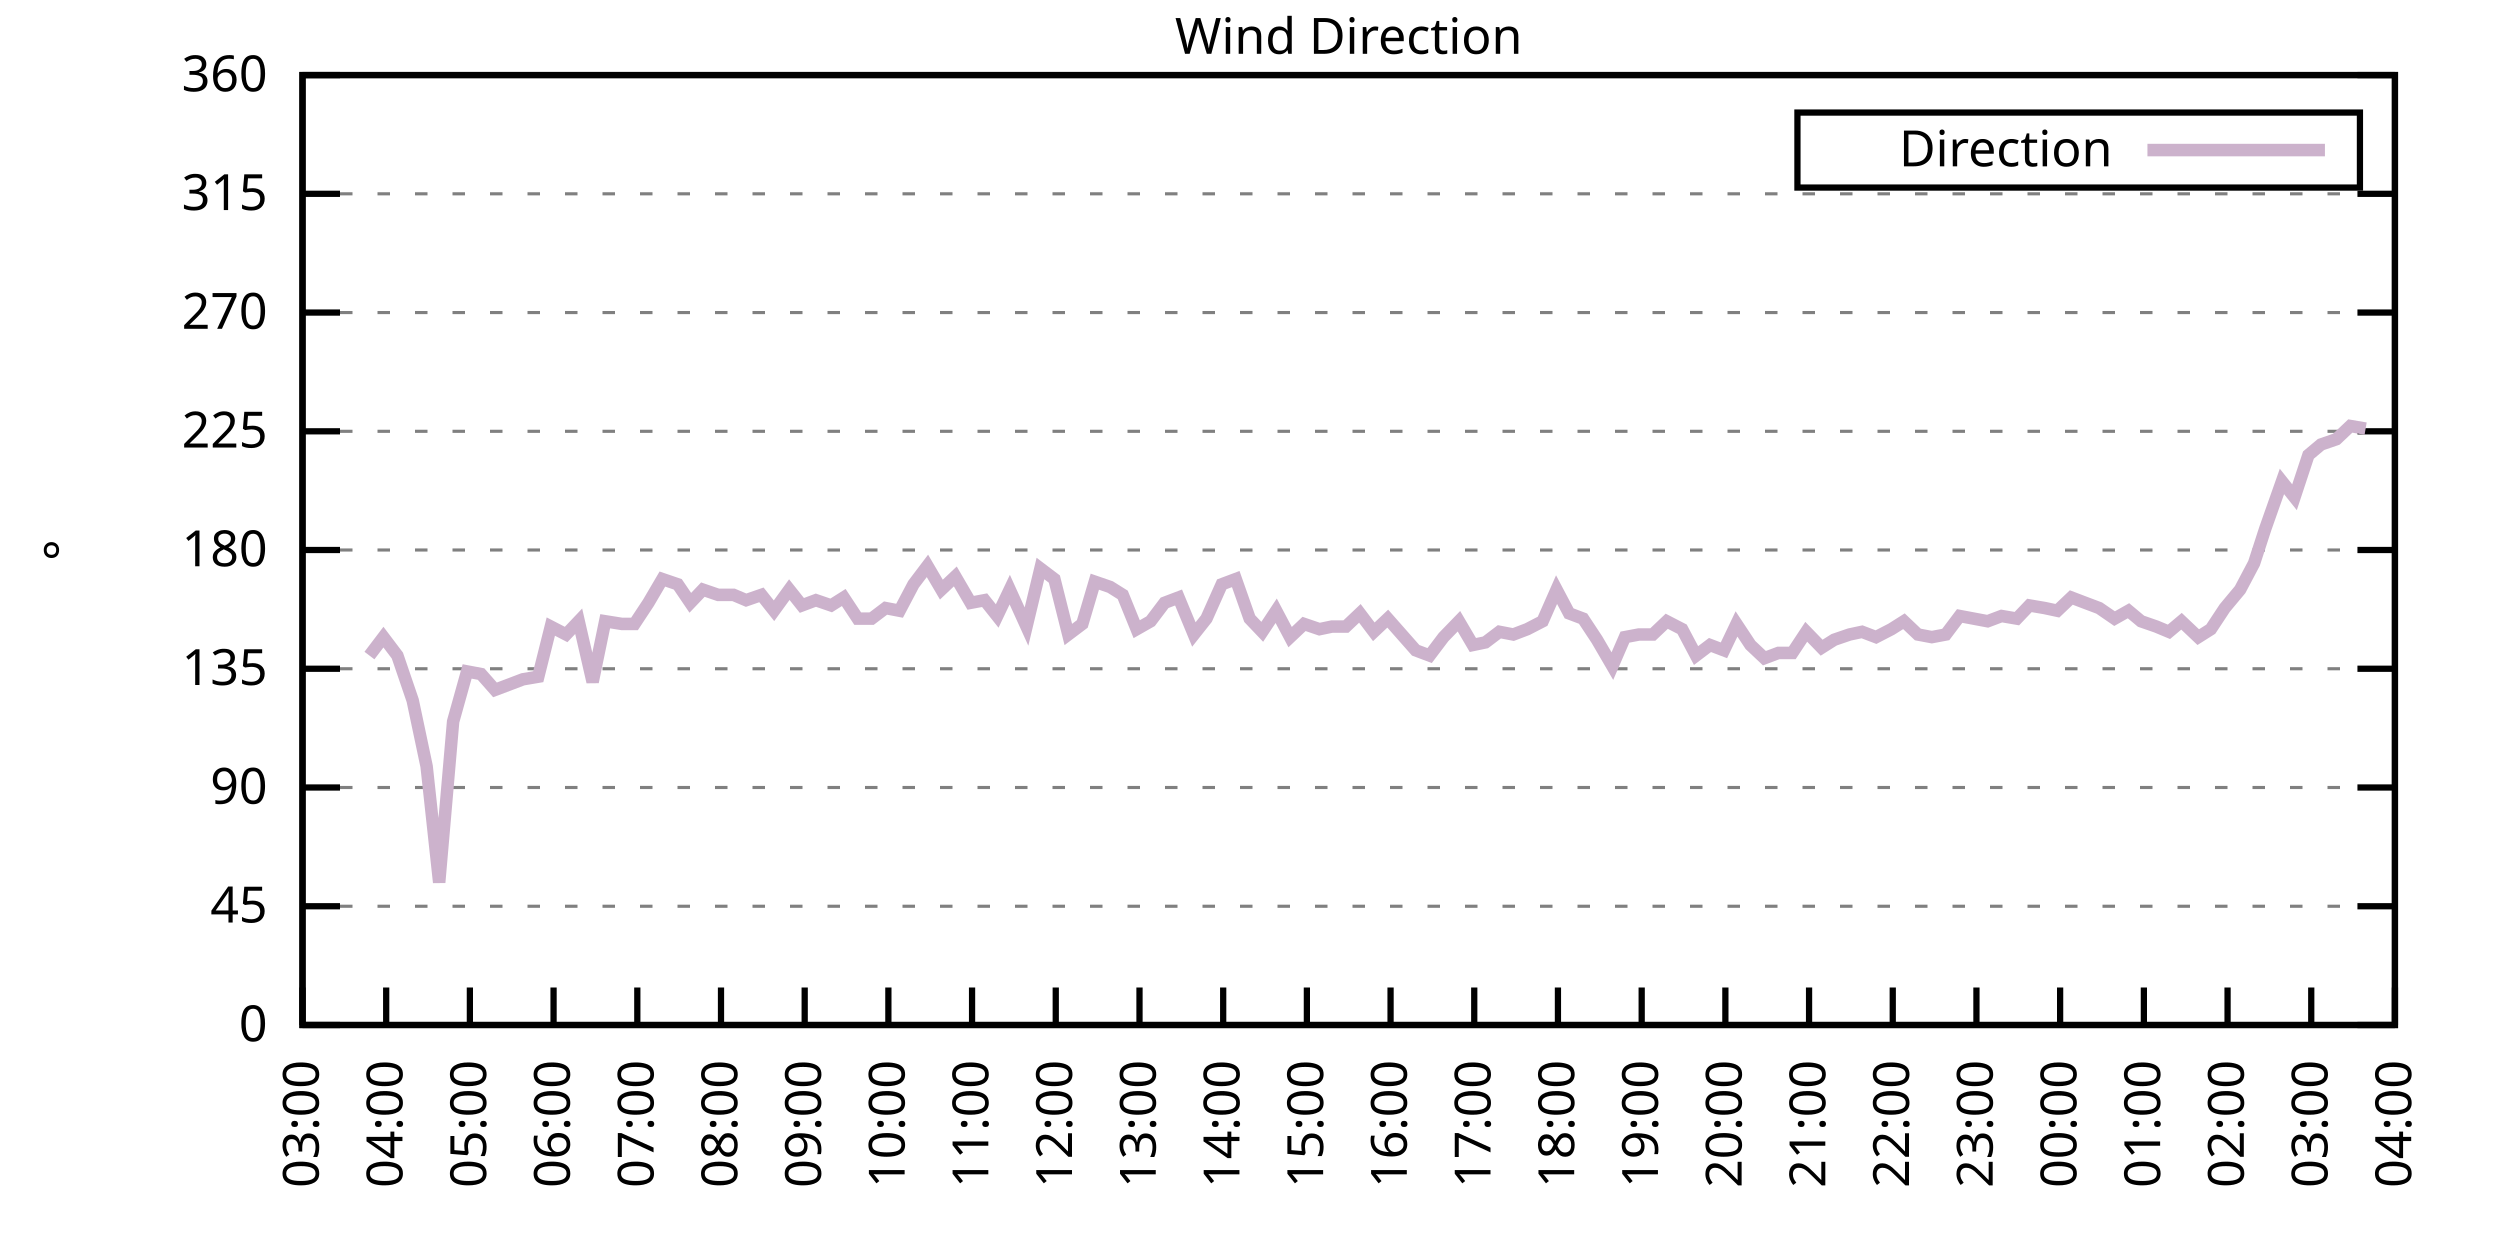
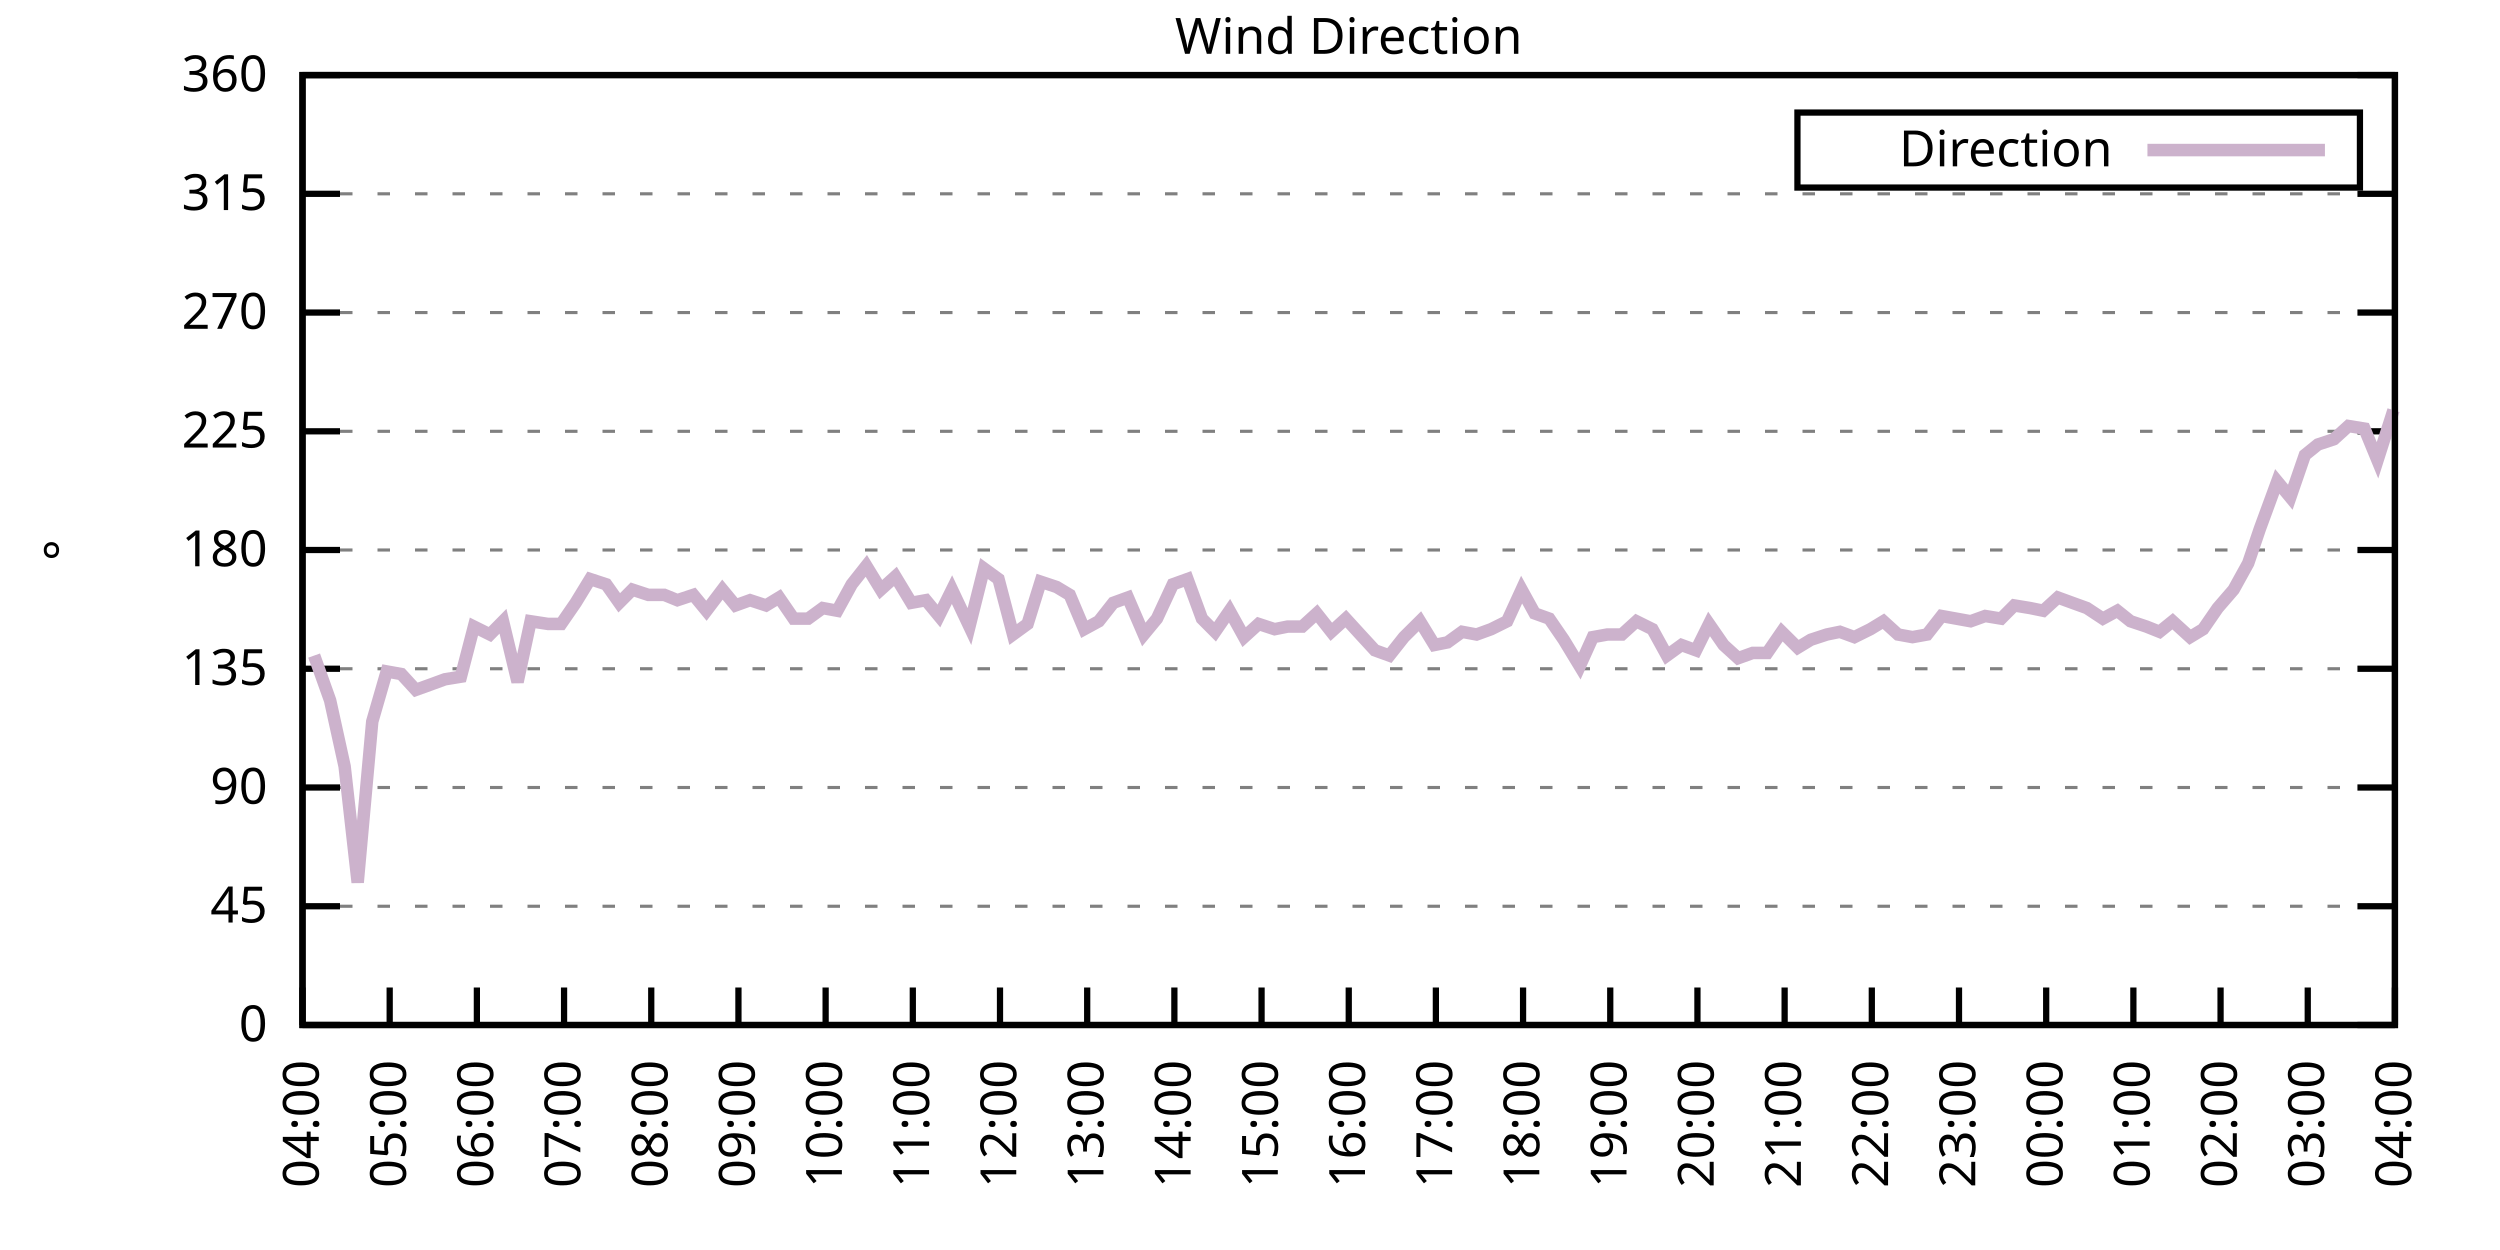
<svg xmlns="http://www.w3.org/2000/svg" xmlns:xlink="http://www.w3.org/1999/xlink" width="400" height="200" viewBox="0 0 400 200">
  <g id="gnuplot_canvas">
    <rect x="0" y="0" width="400" height="200" fill="none" />
    <defs>
      <circle id="gpDot" r="0.5" stroke-width="0.5" stroke="currentColor" />
      <path id="gpPt0" stroke-width="0.333" stroke="currentColor" d="M-1,0 h2 M0,-1 v2" />
      <path id="gpPt1" stroke-width="0.333" stroke="currentColor" d="M-1,-1 L1,1 M1,-1 L-1,1" />
      <path id="gpPt2" stroke-width="0.333" stroke="currentColor" d="M-1,0 L1,0 M0,-1 L0,1 M-1,-1 L1,1 M-1,1 L1,-1" />
      <rect id="gpPt3" stroke-width="0.333" stroke="currentColor" x="-1" y="-1" width="2" height="2" />
      <rect id="gpPt4" stroke-width="0.333" stroke="currentColor" fill="currentColor" x="-1" y="-1" width="2" height="2" />
      <circle id="gpPt5" stroke-width="0.333" stroke="currentColor" cx="0" cy="0" r="1" />
      <use xlink:href="#gpPt5" id="gpPt6" fill="currentColor" stroke="none" />
      <path id="gpPt7" stroke-width="0.333" stroke="currentColor" d="M0,-1.33 L-1.33,0.67 L1.33,0.67 z" />
      <use xlink:href="#gpPt7" id="gpPt8" fill="currentColor" stroke="none" />
      <use xlink:href="#gpPt7" id="gpPt9" stroke="currentColor" transform="rotate(180)" />
      <use xlink:href="#gpPt9" id="gpPt10" fill="currentColor" stroke="none" />
      <use xlink:href="#gpPt3" id="gpPt11" stroke="currentColor" transform="rotate(45)" />
      <use xlink:href="#gpPt11" id="gpPt12" fill="currentColor" stroke="none" />
      <path id="gpPt13" stroke-width="0.333" stroke="currentColor" d="M0,1.330 L1.265,0.411 L0.782,-1.067 L-0.782,-1.076 L-1.265,0.411 z" />
      <use xlink:href="#gpPt13" id="gpPt14" fill="currentColor" stroke="none" />
      <filter id="textbox" filterUnits="objectBoundingBox" x="0" y="0" height="1" width="1">
        <feFlood flood-color="white" flood-opacity="1" result="bgnd" />
        <feComposite in="SourceGraphic" in2="bgnd" operator="atop" />
      </filter>
      <filter id="greybox" filterUnits="objectBoundingBox" x="0" y="0" height="1" width="1">
        <feFlood flood-color="lightgrey" flood-opacity="1" result="grey" />
        <feComposite in="SourceGraphic" in2="grey" operator="atop" />
      </filter>
    </defs>
    <g fill="none" color="white" stroke="currentColor" stroke-width="1.00" stroke-linecap="butt" stroke-linejoin="miter">
</g>
    <g fill="none" color="black" stroke="currentColor" stroke-width="1.00" stroke-linecap="butt" stroke-linejoin="miter">
      <g stroke="none" shape-rendering="crispEdges">
        <polygon fill="rgb(255, 255, 255)" points="48.40,164.00 383.18,164.00 383.18,12.02 48.40,12.02 " />
      </g>
    </g>
    <g fill="none" color="black" stroke="currentColor" stroke-width="1.00" stroke-linecap="butt" stroke-linejoin="miter">
</g>
    <g fill="none" color="black" stroke="black" stroke-width="0.50" stroke-linecap="butt" stroke-linejoin="miter">
</g>
    <g fill="none" color="gray" stroke="currentColor" stroke-width="0.50" stroke-linecap="butt" stroke-linejoin="miter">
      <path stroke="gray" stroke-dasharray="2,4" class="gridline" d="M48.40,164.00 L383.19,164.00  " />
    </g>
    <g fill="none" color="gray" stroke="gray" stroke-width="1.00" stroke-linecap="butt" stroke-linejoin="miter">
</g>
    <g fill="none" color="black" stroke="currentColor" stroke-width="1.00" stroke-linecap="butt" stroke-linejoin="miter">
      <path stroke="black" d="M48.40,164.00 L54.40,164.00 M383.19,164.00 L377.19,164.00  " />
      <g transform="translate(42.80,166.60)" stroke="none" fill="black" font-family="Sans" font-size="8.00" text-anchor="end">
        <text>
          <tspan font-family="Sans"> 0</tspan>
        </text>
      </g>
    </g>
    <g fill="none" color="black" stroke="currentColor" stroke-width="1.00" stroke-linecap="butt" stroke-linejoin="miter">
</g>
    <g fill="none" color="black" stroke="black" stroke-width="0.50" stroke-linecap="butt" stroke-linejoin="miter">
</g>
    <g fill="none" color="gray" stroke="currentColor" stroke-width="0.50" stroke-linecap="butt" stroke-linejoin="miter">
      <path stroke="gray" stroke-dasharray="2,4" class="gridline" d="M48.40,145.00 L383.19,145.00  " />
    </g>
    <g fill="none" color="gray" stroke="gray" stroke-width="1.00" stroke-linecap="butt" stroke-linejoin="miter">
</g>
    <g fill="none" color="black" stroke="currentColor" stroke-width="1.00" stroke-linecap="butt" stroke-linejoin="miter">
      <path stroke="black" d="M48.40,145.00 L54.40,145.00 M383.19,145.00 L377.19,145.00  " />
      <g transform="translate(42.80,147.60)" stroke="none" fill="black" font-family="Sans" font-size="8.00" text-anchor="end">
        <text>
          <tspan font-family="Sans"> 45</tspan>
        </text>
      </g>
    </g>
    <g fill="none" color="black" stroke="currentColor" stroke-width="1.00" stroke-linecap="butt" stroke-linejoin="miter">
</g>
    <g fill="none" color="black" stroke="black" stroke-width="0.50" stroke-linecap="butt" stroke-linejoin="miter">
</g>
    <g fill="none" color="gray" stroke="currentColor" stroke-width="0.50" stroke-linecap="butt" stroke-linejoin="miter">
      <path stroke="gray" stroke-dasharray="2,4" class="gridline" d="M48.40,126.00 L383.19,126.00  " />
    </g>
    <g fill="none" color="gray" stroke="gray" stroke-width="1.00" stroke-linecap="butt" stroke-linejoin="miter">
</g>
    <g fill="none" color="black" stroke="currentColor" stroke-width="1.00" stroke-linecap="butt" stroke-linejoin="miter">
      <path stroke="black" d="M48.40,126.00 L54.40,126.00 M383.19,126.00 L377.19,126.00  " />
      <g transform="translate(42.80,128.60)" stroke="none" fill="black" font-family="Sans" font-size="8.00" text-anchor="end">
        <text>
          <tspan font-family="Sans"> 90</tspan>
        </text>
      </g>
    </g>
    <g fill="none" color="black" stroke="currentColor" stroke-width="1.00" stroke-linecap="butt" stroke-linejoin="miter">
</g>
    <g fill="none" color="black" stroke="black" stroke-width="0.50" stroke-linecap="butt" stroke-linejoin="miter">
</g>
    <g fill="none" color="gray" stroke="currentColor" stroke-width="0.50" stroke-linecap="butt" stroke-linejoin="miter">
      <path stroke="gray" stroke-dasharray="2,4" class="gridline" d="M48.40,107.00 L383.19,107.00  " />
    </g>
    <g fill="none" color="gray" stroke="gray" stroke-width="1.00" stroke-linecap="butt" stroke-linejoin="miter">
</g>
    <g fill="none" color="black" stroke="currentColor" stroke-width="1.00" stroke-linecap="butt" stroke-linejoin="miter">
      <path stroke="black" d="M48.40,107.00 L54.40,107.00 M383.19,107.00 L377.19,107.00  " />
      <g transform="translate(42.80,109.60)" stroke="none" fill="black" font-family="Sans" font-size="8.00" text-anchor="end">
        <text>
          <tspan font-family="Sans"> 135</tspan>
        </text>
      </g>
    </g>
    <g fill="none" color="black" stroke="currentColor" stroke-width="1.00" stroke-linecap="butt" stroke-linejoin="miter">
</g>
    <g fill="none" color="black" stroke="black" stroke-width="0.50" stroke-linecap="butt" stroke-linejoin="miter">
</g>
    <g fill="none" color="gray" stroke="currentColor" stroke-width="0.50" stroke-linecap="butt" stroke-linejoin="miter">
      <path stroke="gray" stroke-dasharray="2,4" class="gridline" d="M48.40,88.00 L383.19,88.00  " />
    </g>
    <g fill="none" color="gray" stroke="gray" stroke-width="1.00" stroke-linecap="butt" stroke-linejoin="miter">
</g>
    <g fill="none" color="black" stroke="currentColor" stroke-width="1.00" stroke-linecap="butt" stroke-linejoin="miter">
      <path stroke="black" d="M48.40,88.00 L54.40,88.00 M383.19,88.00 L377.19,88.00  " />
      <g transform="translate(42.80,90.60)" stroke="none" fill="black" font-family="Sans" font-size="8.00" text-anchor="end">
        <text>
          <tspan font-family="Sans"> 180</tspan>
        </text>
      </g>
    </g>
    <g fill="none" color="black" stroke="currentColor" stroke-width="1.00" stroke-linecap="butt" stroke-linejoin="miter">
</g>
    <g fill="none" color="black" stroke="black" stroke-width="0.50" stroke-linecap="butt" stroke-linejoin="miter">
</g>
    <g fill="none" color="gray" stroke="currentColor" stroke-width="0.50" stroke-linecap="butt" stroke-linejoin="miter">
      <path stroke="gray" stroke-dasharray="2,4" class="gridline" d="M48.40,69.01 L383.19,69.01  " />
    </g>
    <g fill="none" color="gray" stroke="gray" stroke-width="1.00" stroke-linecap="butt" stroke-linejoin="miter">
</g>
    <g fill="none" color="black" stroke="currentColor" stroke-width="1.00" stroke-linecap="butt" stroke-linejoin="miter">
      <path stroke="black" d="M48.40,69.01 L54.40,69.01 M383.19,69.01 L377.19,69.01  " />
      <g transform="translate(42.80,71.61)" stroke="none" fill="black" font-family="Sans" font-size="8.00" text-anchor="end">
        <text>
          <tspan font-family="Sans"> 225</tspan>
        </text>
      </g>
    </g>
    <g fill="none" color="black" stroke="currentColor" stroke-width="1.00" stroke-linecap="butt" stroke-linejoin="miter">
</g>
    <g fill="none" color="black" stroke="black" stroke-width="0.50" stroke-linecap="butt" stroke-linejoin="miter">
</g>
    <g fill="none" color="gray" stroke="currentColor" stroke-width="0.50" stroke-linecap="butt" stroke-linejoin="miter">
      <path stroke="gray" stroke-dasharray="2,4" class="gridline" d="M48.40,50.01 L383.19,50.01  " />
    </g>
    <g fill="none" color="gray" stroke="gray" stroke-width="1.00" stroke-linecap="butt" stroke-linejoin="miter">
</g>
    <g fill="none" color="black" stroke="currentColor" stroke-width="1.00" stroke-linecap="butt" stroke-linejoin="miter">
      <path stroke="black" d="M48.40,50.01 L54.40,50.01 M383.19,50.01 L377.19,50.01  " />
      <g transform="translate(42.80,52.61)" stroke="none" fill="black" font-family="Sans" font-size="8.00" text-anchor="end">
        <text>
          <tspan font-family="Sans"> 270</tspan>
        </text>
      </g>
    </g>
    <g fill="none" color="black" stroke="currentColor" stroke-width="1.00" stroke-linecap="butt" stroke-linejoin="miter">
</g>
    <g fill="none" color="black" stroke="black" stroke-width="0.50" stroke-linecap="butt" stroke-linejoin="miter">
</g>
    <g fill="none" color="gray" stroke="currentColor" stroke-width="0.50" stroke-linecap="butt" stroke-linejoin="miter">
      <path stroke="gray" stroke-dasharray="2,4" class="gridline" d="M48.40,31.01 L383.19,31.01  " />
    </g>
    <g fill="none" color="gray" stroke="gray" stroke-width="1.00" stroke-linecap="butt" stroke-linejoin="miter">
</g>
    <g fill="none" color="black" stroke="currentColor" stroke-width="1.00" stroke-linecap="butt" stroke-linejoin="miter">
      <path stroke="black" d="M48.40,31.01 L54.40,31.01 M383.19,31.01 L377.19,31.01  " />
      <g transform="translate(42.80,33.61)" stroke="none" fill="black" font-family="Sans" font-size="8.00" text-anchor="end">
        <text>
          <tspan font-family="Sans"> 315</tspan>
        </text>
      </g>
    </g>
    <g fill="none" color="black" stroke="currentColor" stroke-width="1.00" stroke-linecap="butt" stroke-linejoin="miter">
</g>
    <g fill="none" color="black" stroke="black" stroke-width="0.50" stroke-linecap="butt" stroke-linejoin="miter">
</g>
    <g fill="none" color="gray" stroke="currentColor" stroke-width="0.50" stroke-linecap="butt" stroke-linejoin="miter">
      <path stroke="gray" stroke-dasharray="2,4" class="gridline" d="M48.40,12.01 L383.19,12.01  " />
    </g>
    <g fill="none" color="gray" stroke="gray" stroke-width="1.00" stroke-linecap="butt" stroke-linejoin="miter">
</g>
    <g fill="none" color="black" stroke="currentColor" stroke-width="1.00" stroke-linecap="butt" stroke-linejoin="miter">
      <path stroke="black" d="M48.40,12.01 L54.40,12.01 M383.19,12.01 L377.19,12.01  " />
      <g transform="translate(42.80,14.61)" stroke="none" fill="black" font-family="Sans" font-size="8.00" text-anchor="end">
        <text>
          <tspan font-family="Sans"> 360</tspan>
        </text>
      </g>
    </g>
    <g fill="none" color="black" stroke="currentColor" stroke-width="1.00" stroke-linecap="butt" stroke-linejoin="miter">
      <path stroke="black" d="M48.40,164.00 L48.40,158.00  " />
      <g transform="translate(51.00,169.60) rotate(270.00)" stroke="none" fill="black" font-family="Sans" font-size="8.00" text-anchor="end">
        <text>
-           <tspan font-family="Sans">03:00</tspan>
-         </text>
-       </g>
-     </g>
-     <g fill="none" color="black" stroke="currentColor" stroke-width="1.00" stroke-linecap="butt" stroke-linejoin="miter">
-       <path stroke="black" d="M61.79,164.00 L61.79,158.00  " />
-       <g transform="translate(64.39,169.60) rotate(270.00)" stroke="none" fill="black" font-family="Sans" font-size="8.00" text-anchor="end">
-         <text>
          <tspan font-family="Sans">04:00</tspan>
        </text>
      </g>
    </g>
    <g fill="none" color="black" stroke="currentColor" stroke-width="1.00" stroke-linecap="butt" stroke-linejoin="miter">
-       <path stroke="black" d="M75.18,164.00 L75.18,158.00  " />
-       <g transform="translate(77.78,169.60) rotate(270.00)" stroke="none" fill="black" font-family="Sans" font-size="8.00" text-anchor="end">
+       <path stroke="black" d="M62.35,164.00 L62.35,158.00  " />
+       <g transform="translate(64.95,169.60) rotate(270.00)" stroke="none" fill="black" font-family="Sans" font-size="8.00" text-anchor="end">
        <text>
          <tspan font-family="Sans">05:00</tspan>
        </text>
      </g>
    </g>
    <g fill="none" color="black" stroke="currentColor" stroke-width="1.00" stroke-linecap="butt" stroke-linejoin="miter">
-       <path stroke="black" d="M88.57,164.00 L88.57,158.00  " />
-       <g transform="translate(91.17,169.60) rotate(270.00)" stroke="none" fill="black" font-family="Sans" font-size="8.00" text-anchor="end">
+       <path stroke="black" d="M76.30,164.00 L76.30,158.00  " />
+       <g transform="translate(78.90,169.60) rotate(270.00)" stroke="none" fill="black" font-family="Sans" font-size="8.00" text-anchor="end">
        <text>
          <tspan font-family="Sans">06:00</tspan>
        </text>
      </g>
    </g>
    <g fill="none" color="black" stroke="currentColor" stroke-width="1.00" stroke-linecap="butt" stroke-linejoin="miter">
-       <path stroke="black" d="M101.97,164.00 L101.97,158.00  " />
-       <g transform="translate(104.57,169.60) rotate(270.00)" stroke="none" fill="black" font-family="Sans" font-size="8.00" text-anchor="end">
+       <path stroke="black" d="M90.25,164.00 L90.25,158.00  " />
+       <g transform="translate(92.85,169.60) rotate(270.00)" stroke="none" fill="black" font-family="Sans" font-size="8.00" text-anchor="end">
        <text>
          <tspan font-family="Sans">07:00</tspan>
        </text>
      </g>
    </g>
    <g fill="none" color="black" stroke="currentColor" stroke-width="1.00" stroke-linecap="butt" stroke-linejoin="miter">
-       <path stroke="black" d="M115.36,164.00 L115.36,158.00  " />
-       <g transform="translate(117.96,169.60) rotate(270.00)" stroke="none" fill="black" font-family="Sans" font-size="8.00" text-anchor="end">
+       <path stroke="black" d="M104.20,164.00 L104.20,158.00  " />
+       <g transform="translate(106.80,169.60) rotate(270.00)" stroke="none" fill="black" font-family="Sans" font-size="8.00" text-anchor="end">
        <text>
          <tspan font-family="Sans">08:00</tspan>
        </text>
      </g>
    </g>
    <g fill="none" color="black" stroke="currentColor" stroke-width="1.00" stroke-linecap="butt" stroke-linejoin="miter">
-       <path stroke="black" d="M128.75,164.00 L128.75,158.00  " />
-       <g transform="translate(131.35,169.60) rotate(270.00)" stroke="none" fill="black" font-family="Sans" font-size="8.00" text-anchor="end">
+       <path stroke="black" d="M118.15,164.00 L118.15,158.00  " />
+       <g transform="translate(120.75,169.60) rotate(270.00)" stroke="none" fill="black" font-family="Sans" font-size="8.00" text-anchor="end">
        <text>
          <tspan font-family="Sans">09:00</tspan>
        </text>
      </g>
    </g>
    <g fill="none" color="black" stroke="currentColor" stroke-width="1.00" stroke-linecap="butt" stroke-linejoin="miter">
-       <path stroke="black" d="M142.14,164.00 L142.14,158.00  " />
-       <g transform="translate(144.74,169.60) rotate(270.00)" stroke="none" fill="black" font-family="Sans" font-size="8.00" text-anchor="end">
+       <path stroke="black" d="M132.10,164.00 L132.10,158.00  " />
+       <g transform="translate(134.70,169.60) rotate(270.00)" stroke="none" fill="black" font-family="Sans" font-size="8.00" text-anchor="end">
        <text>
          <tspan font-family="Sans">10:00</tspan>
        </text>
      </g>
    </g>
    <g fill="none" color="black" stroke="currentColor" stroke-width="1.00" stroke-linecap="butt" stroke-linejoin="miter">
-       <path stroke="black" d="M155.53,164.00 L155.53,158.00  " />
-       <g transform="translate(158.13,169.60) rotate(270.00)" stroke="none" fill="black" font-family="Sans" font-size="8.00" text-anchor="end">
+       <path stroke="black" d="M146.05,164.00 L146.05,158.00  " />
+       <g transform="translate(148.65,169.60) rotate(270.00)" stroke="none" fill="black" font-family="Sans" font-size="8.00" text-anchor="end">
        <text>
          <tspan font-family="Sans">11:00</tspan>
        </text>
      </g>
    </g>
    <g fill="none" color="black" stroke="currentColor" stroke-width="1.00" stroke-linecap="butt" stroke-linejoin="miter">
-       <path stroke="black" d="M168.92,164.00 L168.92,158.00  " />
-       <g transform="translate(171.52,169.60) rotate(270.00)" stroke="none" fill="black" font-family="Sans" font-size="8.00" text-anchor="end">
+       <path stroke="black" d="M160.00,164.00 L160.00,158.00  " />
+       <g transform="translate(162.60,169.60) rotate(270.00)" stroke="none" fill="black" font-family="Sans" font-size="8.00" text-anchor="end">
        <text>
          <tspan font-family="Sans">12:00</tspan>
        </text>
      </g>
    </g>
    <g fill="none" color="black" stroke="currentColor" stroke-width="1.00" stroke-linecap="butt" stroke-linejoin="miter">
-       <path stroke="black" d="M182.32,164.00 L182.32,158.00  " />
-       <g transform="translate(184.92,169.60) rotate(270.00)" stroke="none" fill="black" font-family="Sans" font-size="8.00" text-anchor="end">
+       <path stroke="black" d="M173.95,164.00 L173.95,158.00  " />
+       <g transform="translate(176.55,169.60) rotate(270.00)" stroke="none" fill="black" font-family="Sans" font-size="8.00" text-anchor="end">
        <text>
          <tspan font-family="Sans">13:00</tspan>
        </text>
      </g>
    </g>
    <g fill="none" color="black" stroke="currentColor" stroke-width="1.00" stroke-linecap="butt" stroke-linejoin="miter">
-       <path stroke="black" d="M195.71,164.00 L195.71,158.00  " />
-       <g transform="translate(198.31,169.60) rotate(270.00)" stroke="none" fill="black" font-family="Sans" font-size="8.00" text-anchor="end">
+       <path stroke="black" d="M187.90,164.00 L187.90,158.00  " />
+       <g transform="translate(190.50,169.60) rotate(270.00)" stroke="none" fill="black" font-family="Sans" font-size="8.00" text-anchor="end">
        <text>
          <tspan font-family="Sans">14:00</tspan>
        </text>
      </g>
    </g>
    <g fill="none" color="black" stroke="currentColor" stroke-width="1.00" stroke-linecap="butt" stroke-linejoin="miter">
-       <path stroke="black" d="M209.10,164.00 L209.10,158.00  " />
-       <g transform="translate(211.70,169.60) rotate(270.00)" stroke="none" fill="black" font-family="Sans" font-size="8.00" text-anchor="end">
+       <path stroke="black" d="M201.85,164.00 L201.85,158.00  " />
+       <g transform="translate(204.45,169.60) rotate(270.00)" stroke="none" fill="black" font-family="Sans" font-size="8.00" text-anchor="end">
        <text>
          <tspan font-family="Sans">15:00</tspan>
        </text>
      </g>
    </g>
    <g fill="none" color="black" stroke="currentColor" stroke-width="1.00" stroke-linecap="butt" stroke-linejoin="miter">
-       <path stroke="black" d="M222.49,164.00 L222.49,158.00  " />
-       <g transform="translate(225.09,169.60) rotate(270.00)" stroke="none" fill="black" font-family="Sans" font-size="8.00" text-anchor="end">
+       <path stroke="black" d="M215.80,164.00 L215.80,158.00  " />
+       <g transform="translate(218.40,169.60) rotate(270.00)" stroke="none" fill="black" font-family="Sans" font-size="8.00" text-anchor="end">
        <text>
          <tspan font-family="Sans">16:00</tspan>
        </text>
      </g>
    </g>
    <g fill="none" color="black" stroke="currentColor" stroke-width="1.00" stroke-linecap="butt" stroke-linejoin="miter">
-       <path stroke="black" d="M235.88,164.00 L235.88,158.00  " />
-       <g transform="translate(238.48,169.60) rotate(270.00)" stroke="none" fill="black" font-family="Sans" font-size="8.00" text-anchor="end">
+       <path stroke="black" d="M229.74,164.00 L229.74,158.00  " />
+       <g transform="translate(232.34,169.60) rotate(270.00)" stroke="none" fill="black" font-family="Sans" font-size="8.00" text-anchor="end">
        <text>
          <tspan font-family="Sans">17:00</tspan>
        </text>
      </g>
    </g>
    <g fill="none" color="black" stroke="currentColor" stroke-width="1.00" stroke-linecap="butt" stroke-linejoin="miter">
-       <path stroke="black" d="M249.27,164.00 L249.27,158.00  " />
-       <g transform="translate(251.87,169.60) rotate(270.00)" stroke="none" fill="black" font-family="Sans" font-size="8.00" text-anchor="end">
+       <path stroke="black" d="M243.69,164.00 L243.69,158.00  " />
+       <g transform="translate(246.29,169.60) rotate(270.00)" stroke="none" fill="black" font-family="Sans" font-size="8.00" text-anchor="end">
        <text>
          <tspan font-family="Sans">18:00</tspan>
        </text>
      </g>
    </g>
    <g fill="none" color="black" stroke="currentColor" stroke-width="1.00" stroke-linecap="butt" stroke-linejoin="miter">
-       <path stroke="black" d="M262.67,164.00 L262.67,158.00  " />
-       <g transform="translate(265.27,169.60) rotate(270.00)" stroke="none" fill="black" font-family="Sans" font-size="8.00" text-anchor="end">
+       <path stroke="black" d="M257.64,164.00 L257.64,158.00  " />
+       <g transform="translate(260.24,169.60) rotate(270.00)" stroke="none" fill="black" font-family="Sans" font-size="8.00" text-anchor="end">
        <text>
          <tspan font-family="Sans">19:00</tspan>
        </text>
      </g>
    </g>
    <g fill="none" color="black" stroke="currentColor" stroke-width="1.00" stroke-linecap="butt" stroke-linejoin="miter">
-       <path stroke="black" d="M276.06,164.00 L276.06,158.00  " />
-       <g transform="translate(278.66,169.60) rotate(270.00)" stroke="none" fill="black" font-family="Sans" font-size="8.00" text-anchor="end">
+       <path stroke="black" d="M271.59,164.00 L271.59,158.00  " />
+       <g transform="translate(274.19,169.60) rotate(270.00)" stroke="none" fill="black" font-family="Sans" font-size="8.00" text-anchor="end">
        <text>
          <tspan font-family="Sans">20:00</tspan>
        </text>
      </g>
    </g>
    <g fill="none" color="black" stroke="currentColor" stroke-width="1.00" stroke-linecap="butt" stroke-linejoin="miter">
-       <path stroke="black" d="M289.45,164.00 L289.45,158.00  " />
-       <g transform="translate(292.05,169.60) rotate(270.00)" stroke="none" fill="black" font-family="Sans" font-size="8.00" text-anchor="end">
+       <path stroke="black" d="M285.54,164.00 L285.54,158.00  " />
+       <g transform="translate(288.14,169.60) rotate(270.00)" stroke="none" fill="black" font-family="Sans" font-size="8.00" text-anchor="end">
        <text>
          <tspan font-family="Sans">21:00</tspan>
        </text>
      </g>
    </g>
    <g fill="none" color="black" stroke="currentColor" stroke-width="1.00" stroke-linecap="butt" stroke-linejoin="miter">
-       <path stroke="black" d="M302.84,164.00 L302.84,158.00  " />
-       <g transform="translate(305.44,169.60) rotate(270.00)" stroke="none" fill="black" font-family="Sans" font-size="8.00" text-anchor="end">
+       <path stroke="black" d="M299.49,164.00 L299.49,158.00  " />
+       <g transform="translate(302.09,169.60) rotate(270.00)" stroke="none" fill="black" font-family="Sans" font-size="8.00" text-anchor="end">
        <text>
          <tspan font-family="Sans">22:00</tspan>
        </text>
      </g>
    </g>
    <g fill="none" color="black" stroke="currentColor" stroke-width="1.00" stroke-linecap="butt" stroke-linejoin="miter">
-       <path stroke="black" d="M316.23,164.00 L316.23,158.00  " />
-       <g transform="translate(318.83,169.60) rotate(270.00)" stroke="none" fill="black" font-family="Sans" font-size="8.00" text-anchor="end">
+       <path stroke="black" d="M313.44,164.00 L313.44,158.00  " />
+       <g transform="translate(316.04,169.60) rotate(270.00)" stroke="none" fill="black" font-family="Sans" font-size="8.00" text-anchor="end">
        <text>
          <tspan font-family="Sans">23:00</tspan>
        </text>
      </g>
    </g>
    <g fill="none" color="black" stroke="currentColor" stroke-width="1.00" stroke-linecap="butt" stroke-linejoin="miter">
-       <path stroke="black" d="M329.62,164.00 L329.62,158.00  " />
-       <g transform="translate(332.22,169.60) rotate(270.00)" stroke="none" fill="black" font-family="Sans" font-size="8.00" text-anchor="end">
+       <path stroke="black" d="M327.39,164.00 L327.39,158.00  " />
+       <g transform="translate(329.99,169.60) rotate(270.00)" stroke="none" fill="black" font-family="Sans" font-size="8.00" text-anchor="end">
        <text>
          <tspan font-family="Sans">00:00</tspan>
        </text>
      </g>
    </g>
    <g fill="none" color="black" stroke="currentColor" stroke-width="1.00" stroke-linecap="butt" stroke-linejoin="miter">
-       <path stroke="black" d="M343.02,164.00 L343.02,158.00  " />
-       <g transform="translate(345.62,169.60) rotate(270.00)" stroke="none" fill="black" font-family="Sans" font-size="8.00" text-anchor="end">
+       <path stroke="black" d="M341.34,164.00 L341.34,158.00  " />
+       <g transform="translate(343.94,169.60) rotate(270.00)" stroke="none" fill="black" font-family="Sans" font-size="8.00" text-anchor="end">
        <text>
          <tspan font-family="Sans">01:00</tspan>
        </text>
      </g>
    </g>
    <g fill="none" color="black" stroke="currentColor" stroke-width="1.00" stroke-linecap="butt" stroke-linejoin="miter">
-       <path stroke="black" d="M356.41,164.00 L356.41,158.00  " />
-       <g transform="translate(359.01,169.60) rotate(270.00)" stroke="none" fill="black" font-family="Sans" font-size="8.00" text-anchor="end">
+       <path stroke="black" d="M355.29,164.00 L355.29,158.00  " />
+       <g transform="translate(357.89,169.60) rotate(270.00)" stroke="none" fill="black" font-family="Sans" font-size="8.00" text-anchor="end">
        <text>
          <tspan font-family="Sans">02:00</tspan>
        </text>
      </g>
    </g>
    <g fill="none" color="black" stroke="currentColor" stroke-width="1.00" stroke-linecap="butt" stroke-linejoin="miter">
-       <path stroke="black" d="M369.80,164.00 L369.80,158.00  " />
-       <g transform="translate(372.40,169.60) rotate(270.00)" stroke="none" fill="black" font-family="Sans" font-size="8.00" text-anchor="end">
+       <path stroke="black" d="M369.24,164.00 L369.24,158.00  " />
+       <g transform="translate(371.84,169.60) rotate(270.00)" stroke="none" fill="black" font-family="Sans" font-size="8.00" text-anchor="end">
        <text>
          <tspan font-family="Sans">03:00</tspan>
        </text>
      </g>
    </g>
    <g fill="none" color="black" stroke="currentColor" stroke-width="1.00" stroke-linecap="butt" stroke-linejoin="miter">
      <path stroke="black" d="M383.19,164.00 L383.19,158.00  " />
      <g transform="translate(385.79,169.60) rotate(270.00)" stroke="none" fill="black" font-family="Sans" font-size="8.00" text-anchor="end">
        <text>
          <tspan font-family="Sans">04:00</tspan>
        </text>
      </g>
    </g>
    <g fill="none" color="black" stroke="currentColor" stroke-width="1.00" stroke-linecap="butt" stroke-linejoin="miter">
</g>
    <g fill="none" color="black" stroke="currentColor" stroke-width="1.00" stroke-linecap="butt" stroke-linejoin="miter">
      <path stroke="black" d="M48.40,12.01 L48.40,164.00 L383.19,164.00 L383.19,12.01 L48.40,12.01 Z  " />
    </g>
    <g fill="none" color="black" stroke="currentColor" stroke-width="1.00" stroke-linecap="butt" stroke-linejoin="miter">
</g>
    <g fill="none" color="black" stroke="currentColor" stroke-width="1.00" stroke-linecap="butt" stroke-linejoin="miter">
      <path stroke="black" d="M287.59,30.01 L287.59,18.01 L377.59,18.01 L377.59,30.01 L287.59,30.01 Z  " />
    </g>
    <g id="Wind_direction_plot_1">
      <g fill="none" color="white" stroke="black" stroke-width="2.00" stroke-linecap="butt" stroke-linejoin="miter">
</g>
      <g fill="none" color="black" stroke="currentColor" stroke-width="2.00" stroke-linecap="butt" stroke-linejoin="miter">
        <g transform="translate(337.99,26.61)" stroke="none" fill="black" font-family="Sans" font-size="8.00" text-anchor="end">
          <text>
            <tspan font-family="Sans">Direction</tspan>
          </text>
        </g>
      </g>
      <g fill="none" color="black" stroke="currentColor" stroke-width="2.00" stroke-linecap="butt" stroke-linejoin="miter">
-         <path stroke="rgb(204, 178, 204)" d="M343.59,24.01 L371.99,24.01 M59.11,104.89 L61.35,101.94 L63.58,104.89 L66.03,112.07 L68.26,122.62 L70.27,141.20   L72.50,115.45 L74.74,107.43 L76.97,107.85 L79.20,110.38 L81.43,109.54 L83.66,108.69 L86.12,108.27 L88.13,100.25   L90.58,101.52 L92.59,99.40 L94.82,109.11 L96.83,99.40 L99.51,99.83 L101.52,99.83 L103.75,96.45 L105.98,92.65   L108.44,93.49 L110.45,96.45 L112.46,94.34 L114.91,95.18 L117.37,95.18 L119.38,96.03 L121.83,95.18 L123.84,97.72   L126.29,94.34 L128.30,96.87 L130.54,96.03 L132.99,96.87 L135.00,95.60 L137.23,98.98 L139.46,98.98 L141.69,97.29   L143.93,97.72 L146.16,93.49 L148.39,90.54 L150.62,94.34 L152.85,92.23 L155.31,96.45 L157.54,96.03 L159.55,98.56   L161.56,94.34 L164.24,100.25 L166.47,90.96 L168.70,92.65 L170.93,101.52 L173.17,99.83 L175.17,93.07 L177.63,93.92   L179.64,95.18 L181.87,100.67 L184.10,99.40 L186.33,96.45 L188.57,95.60 L191.02,101.52 L193.03,98.98 L195.48,93.49   L197.72,92.65 L199.95,98.98 L201.96,101.09 L204.19,97.72 L206.42,101.94 L208.65,99.83 L211.11,100.67 L213.12,100.25   L215.35,100.25 L217.58,98.14 L219.81,101.09 L222.04,98.98 L224.28,101.52 L226.51,104.05 L228.74,104.89 L230.97,101.94   L233.43,99.40 L235.66,103.20 L237.67,102.78 L239.90,101.09 L242.13,101.52 L244.36,100.67 L246.82,99.40 L249.05,94.34   L251.06,98.14 L253.29,98.98 L255.52,102.36 L257.98,106.58 L259.99,101.94 L262.22,101.52 L264.45,101.52 L266.68,99.40   L269.14,100.67 L271.37,104.89 L273.60,103.20 L275.83,104.05 L277.84,99.83 L280.07,103.20 L282.31,105.31 L284.54,104.47   L286.77,104.47 L289.00,101.09 L291.46,103.63 L293.47,102.36 L295.92,101.52 L297.93,101.09 L300.16,101.94 L302.62,100.67   L304.63,99.40 L306.86,101.52 L309.09,101.94 L311.32,101.52 L313.55,98.56 L315.79,98.98 L318.02,99.40 L320.25,98.56   L322.70,98.98 L324.71,96.87 L327.17,97.29 L329.18,97.72 L331.41,95.60 L333.64,96.45 L335.87,97.29 L338.33,98.98   L340.56,97.72 L342.57,99.40 L345.02,100.25 L347.03,101.09 L349.04,99.40 L351.72,101.94 L353.73,100.67 L355.96,97.29   L358.42,94.34 L360.65,90.12 L362.43,84.63 L365.11,77.03 L367.12,79.56 L369.35,72.81 L371.36,71.12 L373.82,70.27   L376.05,68.16 L378.50,68.58  " />
+         <path stroke="rgb(204, 178, 204)" d="M343.59,24.01 L371.99,24.01 M50.26,104.89 L52.82,112.07 L55.14,122.62 L57.23,141.20 L59.56,115.45 L61.88,107.43   L64.21,107.85 L66.53,110.38 L68.86,109.54 L71.18,108.69 L73.74,108.27 L75.83,100.25 L78.39,101.52 L80.48,99.40   L82.81,109.11 L84.90,99.40 L87.69,99.83 L89.78,99.83 L92.11,96.45 L94.43,92.65 L96.99,93.49 L99.08,96.45   L101.18,94.34 L103.73,95.18 L106.29,95.18 L108.38,96.03 L110.94,95.18 L113.03,97.72 L115.59,94.34 L117.68,96.87   L120.01,96.03 L122.57,96.87 L124.66,95.60 L126.98,98.98 L129.31,98.98 L131.63,97.29 L133.96,97.72 L136.28,93.49   L138.61,90.54 L140.93,94.34 L143.26,92.23 L145.81,96.45 L148.14,96.03 L150.23,98.56 L152.32,94.34 L155.11,100.25   L157.44,90.96 L159.76,92.65 L162.09,101.52 L164.41,99.83 L166.51,93.07 L169.06,93.92 L171.16,95.18 L173.48,100.67   L175.81,99.40 L178.13,96.45 L180.46,95.60 L183.01,101.52 L185.11,98.98 L187.66,93.49 L189.99,92.65 L192.31,98.98   L194.41,101.09 L196.73,97.72 L199.06,101.94 L201.38,99.83 L203.94,100.67 L206.03,100.25 L208.36,100.25 L210.68,98.14   L213.01,101.09 L215.33,98.98 L217.65,101.52 L219.98,104.05 L222.30,104.89 L224.63,101.94 L227.19,99.40 L229.51,103.20   L231.60,102.78 L233.93,101.09 L236.25,101.52 L238.58,100.67 L241.14,99.40 L243.46,94.34 L245.55,98.14 L247.88,98.98   L250.20,102.36 L252.76,106.58 L254.85,101.94 L257.18,101.52 L259.50,101.52 L261.83,99.40 L264.39,100.67 L266.71,104.89   L269.04,103.20 L271.36,104.05 L273.45,99.83 L275.78,103.20 L278.10,105.31 L280.43,104.47 L282.75,104.47 L285.08,101.09   L287.64,103.63 L289.73,102.36 L292.29,101.52 L294.38,101.09 L296.70,101.94 L299.26,100.67 L301.35,99.40 L303.68,101.52   L306.00,101.94 L308.33,101.52 L310.65,98.56 L312.98,98.98 L315.30,99.40 L317.63,98.56 L320.18,98.98 L322.28,96.87   L324.83,97.29 L326.93,97.72 L329.25,95.60 L331.58,96.45 L333.90,97.29 L336.46,98.98 L338.78,97.72 L340.88,99.40   L343.43,100.25 L345.53,101.09 L347.62,99.40 L350.41,101.94 L352.50,100.67 L354.83,97.29 L357.38,94.34 L359.71,90.12   L361.57,84.63 L364.36,77.03 L366.45,79.56 L368.78,72.81 L370.87,71.12 L373.43,70.27 L375.75,68.16 L378.31,68.58   L380.40,73.65 L382.96,65.63  " />
      </g>
    </g>
    <g fill="none" color="black" stroke="currentColor" stroke-width="2.00" stroke-linecap="butt" stroke-linejoin="miter">
</g>
    <g fill="none" color="black" stroke="black" stroke-width="1.00" stroke-linecap="butt" stroke-linejoin="miter">
</g>
    <g fill="none" color="black" stroke="currentColor" stroke-width="1.00" stroke-linecap="butt" stroke-linejoin="miter">
      <path stroke="black" d="M48.40,12.01 L48.40,164.00 L383.19,164.00 L383.19,12.01 L48.40,12.01 Z  " />
      <g transform="translate(12.80,88.01) rotate(270.00)" stroke="none" fill="black" font-family="Sans" font-size="8.00" text-anchor="middle">
        <text>
          <tspan font-family="Sans">°</tspan>
        </text>
      </g>
    </g>
    <g fill="none" color="black" stroke="currentColor" stroke-width="1.00" stroke-linecap="butt" stroke-linejoin="miter">
</g>
    <g fill="none" color="black" stroke="currentColor" stroke-width="1.00" stroke-linecap="butt" stroke-linejoin="miter">
      <g transform="translate(215.79,8.61)" stroke="none" fill="black" font-family="Sans" font-size="8.00" text-anchor="middle">
        <text>
          <tspan font-family="Sans">Wind Direction</tspan>
        </text>
      </g>
    </g>
    <g fill="none" color="black" stroke="currentColor" stroke-width="1.00" stroke-linecap="butt" stroke-linejoin="miter">
</g>
  </g>
</svg>
